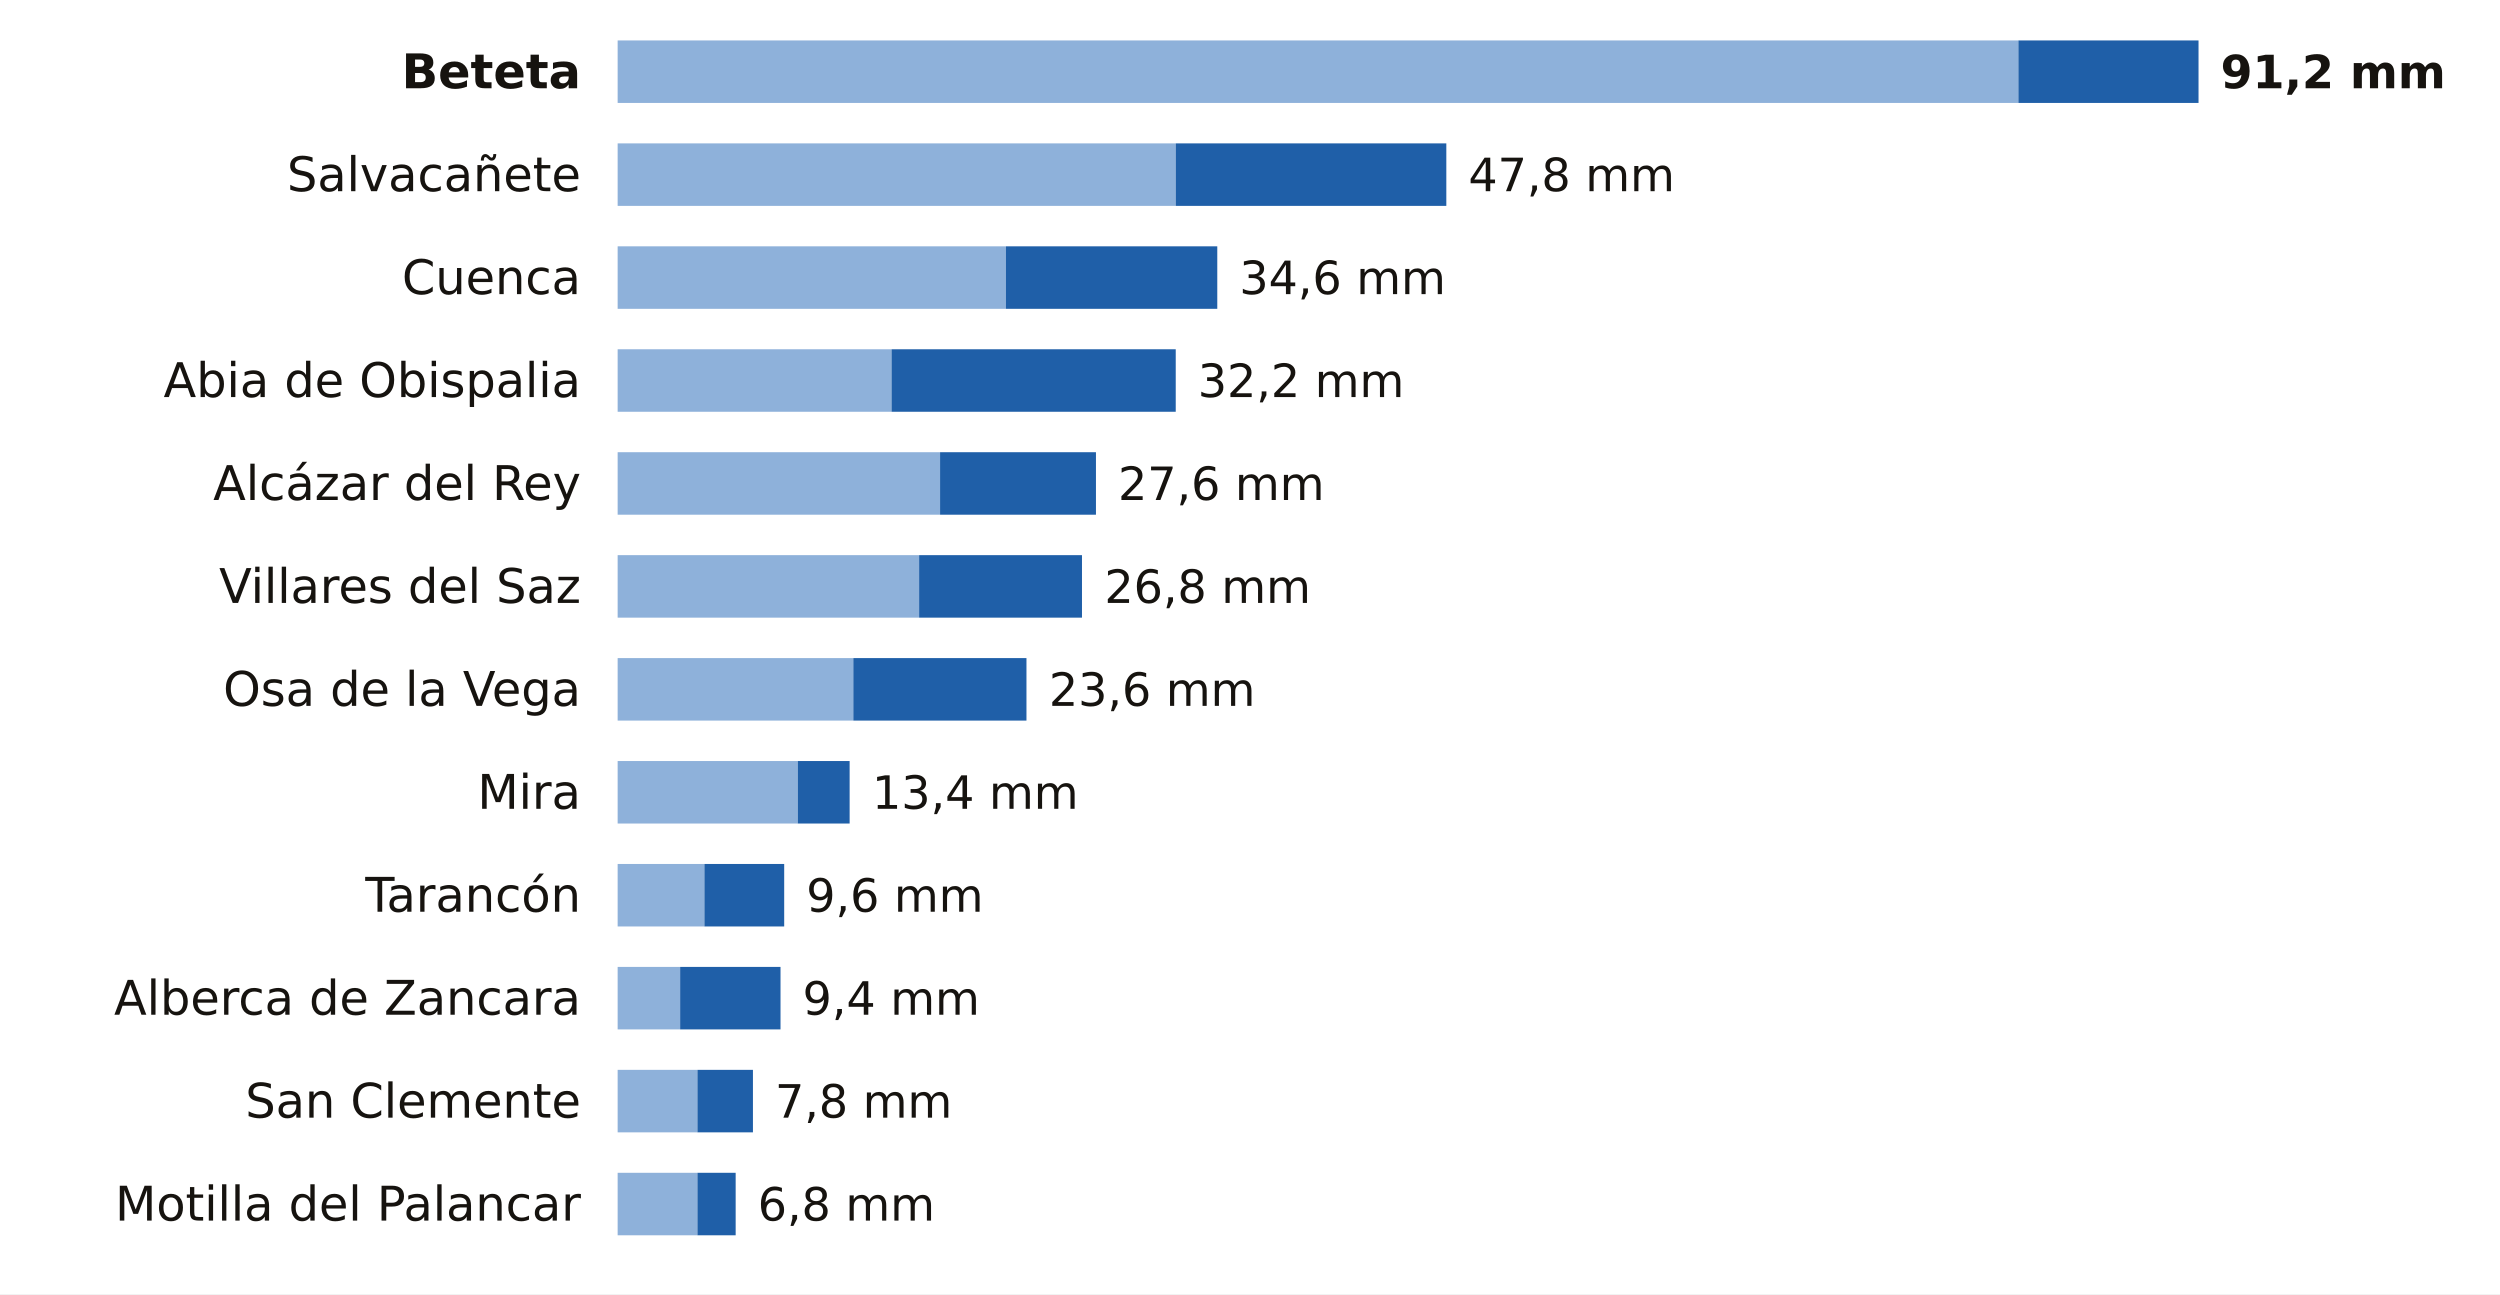
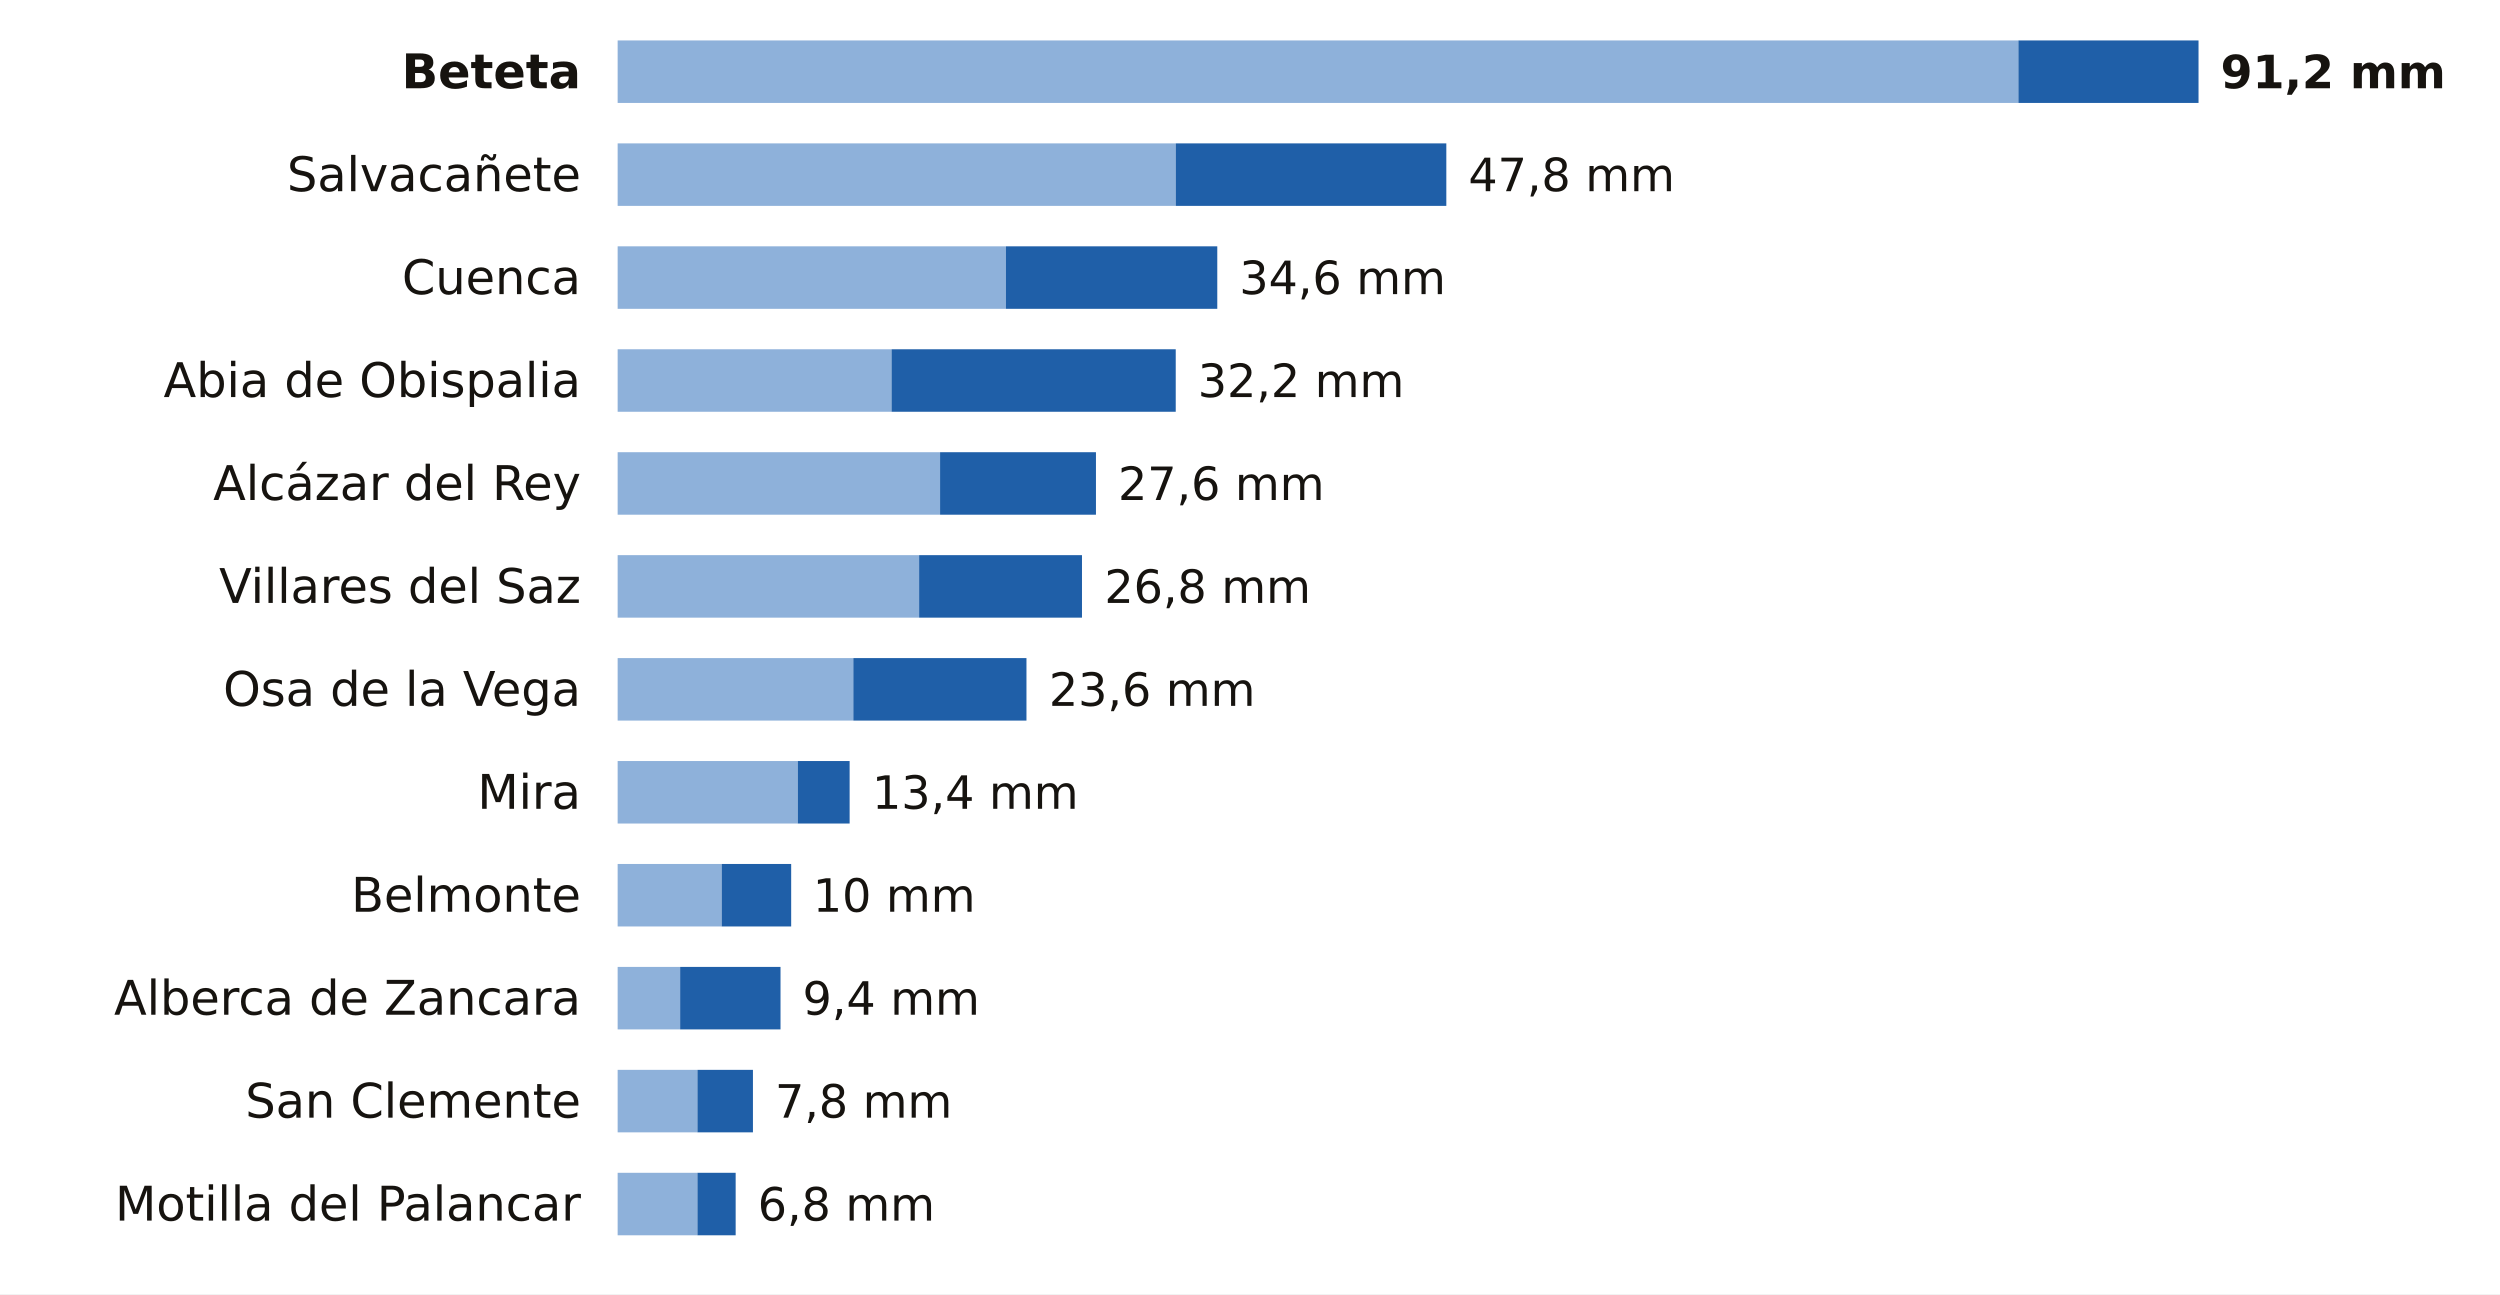
<svg xmlns="http://www.w3.org/2000/svg" viewBox="0 0 680 352" width="680" height="352" role="img" aria-label="La lluvia de los últimos 7 días en las estaciones de AEMET de Cuenca">
  <rect width="680" height="352" fill="#FFFFFF" />
  <text x="158.0" y="24.0" font-size="13" fill="#16130F" text-anchor="end" font-weight="600" font-family="Public Sans, DejaVu Sans, Arial, sans-serif">Beteta</text>
  <rect x="168" y="11" width="381.0" height="17" fill="#8EB1DA" />
  <rect x="549.0" y="11" width="49.0" height="17" fill="#1F5FA8" />
  <text x="604.0" y="24.0" font-size="12.5" fill="#16130F" text-anchor="start" font-weight="700" font-family="Public Sans, DejaVu Sans, Arial, sans-serif">91,2 mm</text>
  <text x="158.0" y="52.0" font-size="13" fill="#16130F" text-anchor="end" font-weight="400" font-family="Public Sans, DejaVu Sans, Arial, sans-serif">Salvacañete</text>
  <rect x="168" y="39" width="151.8" height="17" fill="#8EB1DA" />
  <rect x="319.8" y="39" width="73.6" height="17" fill="#1F5FA8" />
  <text x="399.4" y="52.0" font-size="12.5" fill="#16130F" text-anchor="start" font-weight="500" font-family="Public Sans, DejaVu Sans, Arial, sans-serif">47,8 mm</text>
  <text x="158.0" y="80.0" font-size="13" fill="#16130F" text-anchor="end" font-weight="400" font-family="Public Sans, DejaVu Sans, Arial, sans-serif">Cuenca</text>
  <rect x="168" y="67" width="105.6" height="17" fill="#8EB1DA" />
  <rect x="273.6" y="67" width="57.5" height="17" fill="#1F5FA8" />
  <text x="337.1" y="80.0" font-size="12.5" fill="#16130F" text-anchor="start" font-weight="500" font-family="Public Sans, DejaVu Sans, Arial, sans-serif">34,6 mm</text>
  <text x="158.0" y="108.0" font-size="13" fill="#16130F" text-anchor="end" font-weight="400" font-family="Public Sans, DejaVu Sans, Arial, sans-serif">Abia de Obispalia</text>
  <rect x="168" y="95" width="74.5" height="17" fill="#8EB1DA" />
  <rect x="242.5" y="95" width="77.3" height="17" fill="#1F5FA8" />
  <text x="325.8" y="108.0" font-size="12.5" fill="#16130F" text-anchor="start" font-weight="500" font-family="Public Sans, DejaVu Sans, Arial, sans-serif">32,2 mm</text>
  <text x="158.0" y="136.0" font-size="13" fill="#16130F" text-anchor="end" font-weight="400" font-family="Public Sans, DejaVu Sans, Arial, sans-serif">Alcázar del Rey</text>
  <rect x="168" y="123" width="87.7" height="17" fill="#8EB1DA" />
  <rect x="255.7" y="123" width="42.4" height="17" fill="#1F5FA8" />
  <text x="304.1" y="136.0" font-size="12.5" fill="#16130F" text-anchor="start" font-weight="500" font-family="Public Sans, DejaVu Sans, Arial, sans-serif">27,6 mm</text>
  <text x="158.0" y="164.0" font-size="13" fill="#16130F" text-anchor="end" font-weight="400" font-family="Public Sans, DejaVu Sans, Arial, sans-serif">Villares del Saz</text>
  <rect x="168" y="151" width="82.0" height="17" fill="#8EB1DA" />
  <rect x="250.0" y="151" width="44.3" height="17" fill="#1F5FA8" />
  <text x="300.4" y="164.0" font-size="12.5" fill="#16130F" text-anchor="start" font-weight="500" font-family="Public Sans, DejaVu Sans, Arial, sans-serif">26,8 mm</text>
  <text x="158.0" y="192.0" font-size="13" fill="#16130F" text-anchor="end" font-weight="400" font-family="Public Sans, DejaVu Sans, Arial, sans-serif">Osa de la Vega</text>
  <rect x="168" y="179" width="64.1" height="17" fill="#8EB1DA" />
  <rect x="232.1" y="179" width="47.1" height="17" fill="#1F5FA8" />
  <text x="285.3" y="192.0" font-size="12.5" fill="#16130F" text-anchor="start" font-weight="500" font-family="Public Sans, DejaVu Sans, Arial, sans-serif">23,6 mm</text>
  <text x="158.0" y="220.0" font-size="13" fill="#16130F" text-anchor="end" font-weight="400" font-family="Public Sans, DejaVu Sans, Arial, sans-serif">Mira</text>
  <rect x="168" y="207" width="49.0" height="17" fill="#8EB1DA" />
  <rect x="217.0" y="207" width="14.1" height="17" fill="#1F5FA8" />
  <text x="237.2" y="220.0" font-size="12.5" fill="#16130F" text-anchor="start" font-weight="500" font-family="Public Sans, DejaVu Sans, Arial, sans-serif">13,4 mm</text>
-   <text x="158.0" y="248.0" font-size="13" fill="#16130F" text-anchor="end" font-weight="400" font-family="Public Sans, DejaVu Sans, Arial, sans-serif">Tarancón</text>
-   <rect x="168" y="235" width="23.6" height="17" fill="#8EB1DA" />
-   <rect x="191.6" y="235" width="21.7" height="17" fill="#1F5FA8" />
-   <text x="219.3" y="248.0" font-size="12.5" fill="#16130F" text-anchor="start" font-weight="500" font-family="Public Sans, DejaVu Sans, Arial, sans-serif">9,6 mm</text>
+   <text x="158.0" y="248.0" font-size="13" fill="#16130F" text-anchor="end" font-weight="400" font-family="Public Sans, DejaVu Sans, Arial, sans-serif">Belmonte</text>
+   <rect x="168" y="235" width="28.3" height="17" fill="#8EB1DA" />
+   <rect x="196.3" y="235" width="18.9" height="17" fill="#1F5FA8" />
+   <text x="221.1" y="248.0" font-size="12.5" fill="#16130F" text-anchor="start" font-weight="500" font-family="Public Sans, DejaVu Sans, Arial, sans-serif">10 mm</text>
  <text x="158.0" y="276.0" font-size="13" fill="#16130F" text-anchor="end" font-weight="400" font-family="Public Sans, DejaVu Sans, Arial, sans-serif">Alberca de Zancara</text>
  <rect x="168" y="263" width="17.0" height="17" fill="#8EB1DA" />
  <rect x="185.0" y="263" width="27.3" height="17" fill="#1F5FA8" />
  <text x="218.3" y="276.0" font-size="12.5" fill="#16130F" text-anchor="start" font-weight="500" font-family="Public Sans, DejaVu Sans, Arial, sans-serif">9,4 mm</text>
  <text x="158.0" y="304.0" font-size="13" fill="#16130F" text-anchor="end" font-weight="400" font-family="Public Sans, DejaVu Sans, Arial, sans-serif">San Clemente</text>
  <rect x="168" y="291" width="21.7" height="17" fill="#8EB1DA" />
  <rect x="189.7" y="291" width="15.1" height="17" fill="#1F5FA8" />
  <text x="210.8" y="304.0" font-size="12.5" fill="#16130F" text-anchor="start" font-weight="500" font-family="Public Sans, DejaVu Sans, Arial, sans-serif">7,8 mm</text>
  <text x="158.0" y="332.0" font-size="13" fill="#16130F" text-anchor="end" font-weight="400" font-family="Public Sans, DejaVu Sans, Arial, sans-serif">Motilla del Palancar</text>
  <rect x="168" y="319" width="21.7" height="17" fill="#8EB1DA" />
  <rect x="189.7" y="319" width="10.4" height="17" fill="#1F5FA8" />
  <text x="206.1" y="332.0" font-size="12.5" fill="#16130F" text-anchor="start" font-weight="500" font-family="Public Sans, DejaVu Sans, Arial, sans-serif">6,8 mm</text>
</svg>
